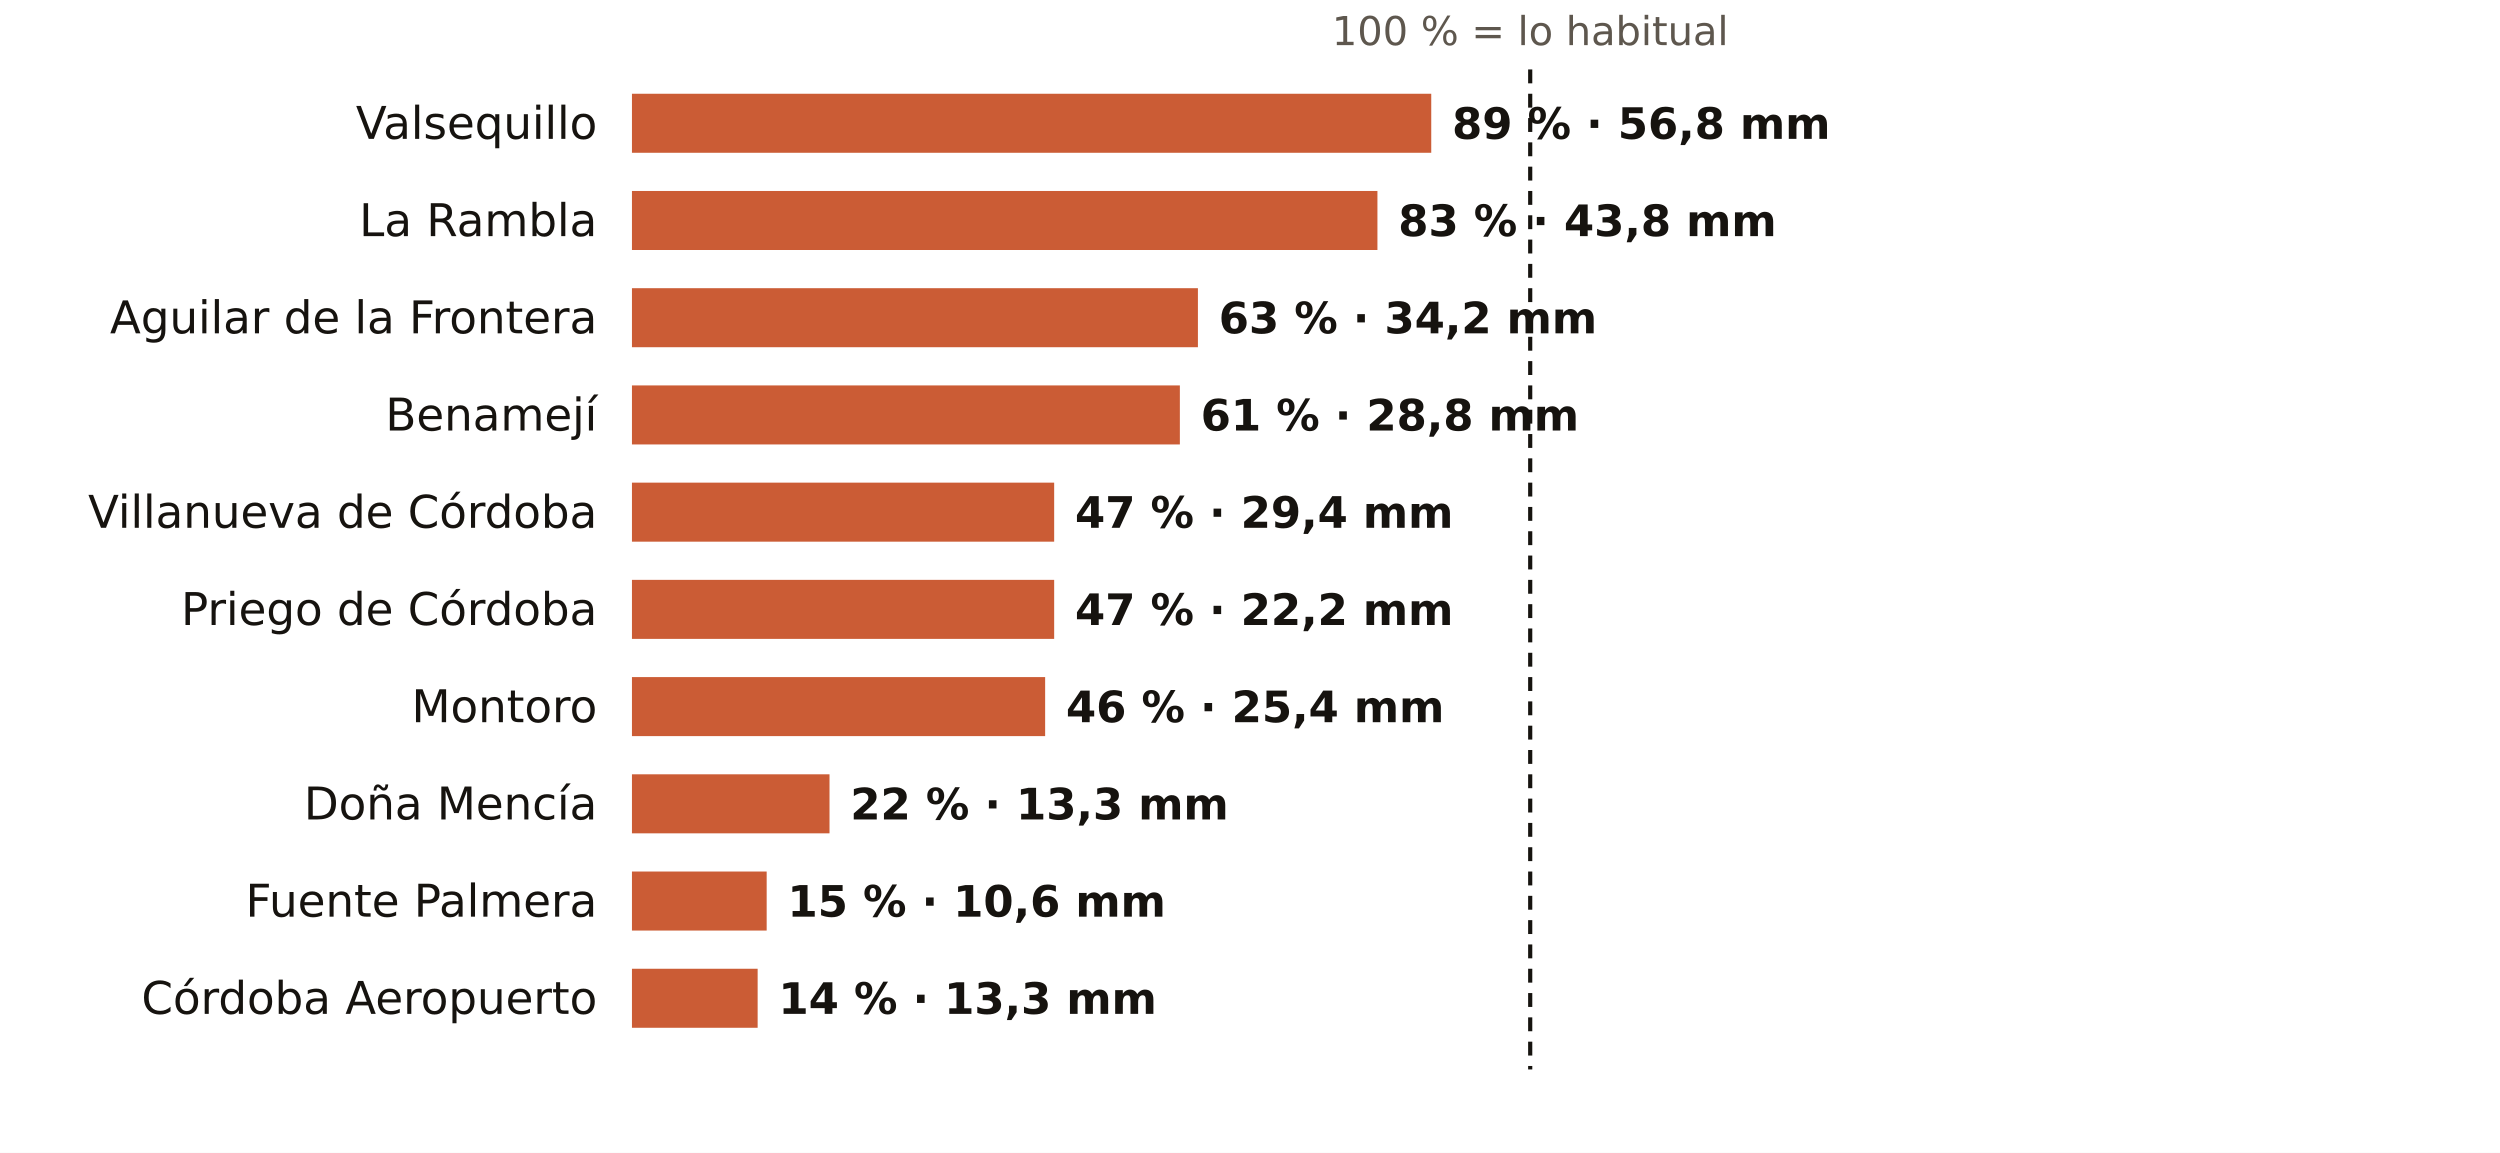
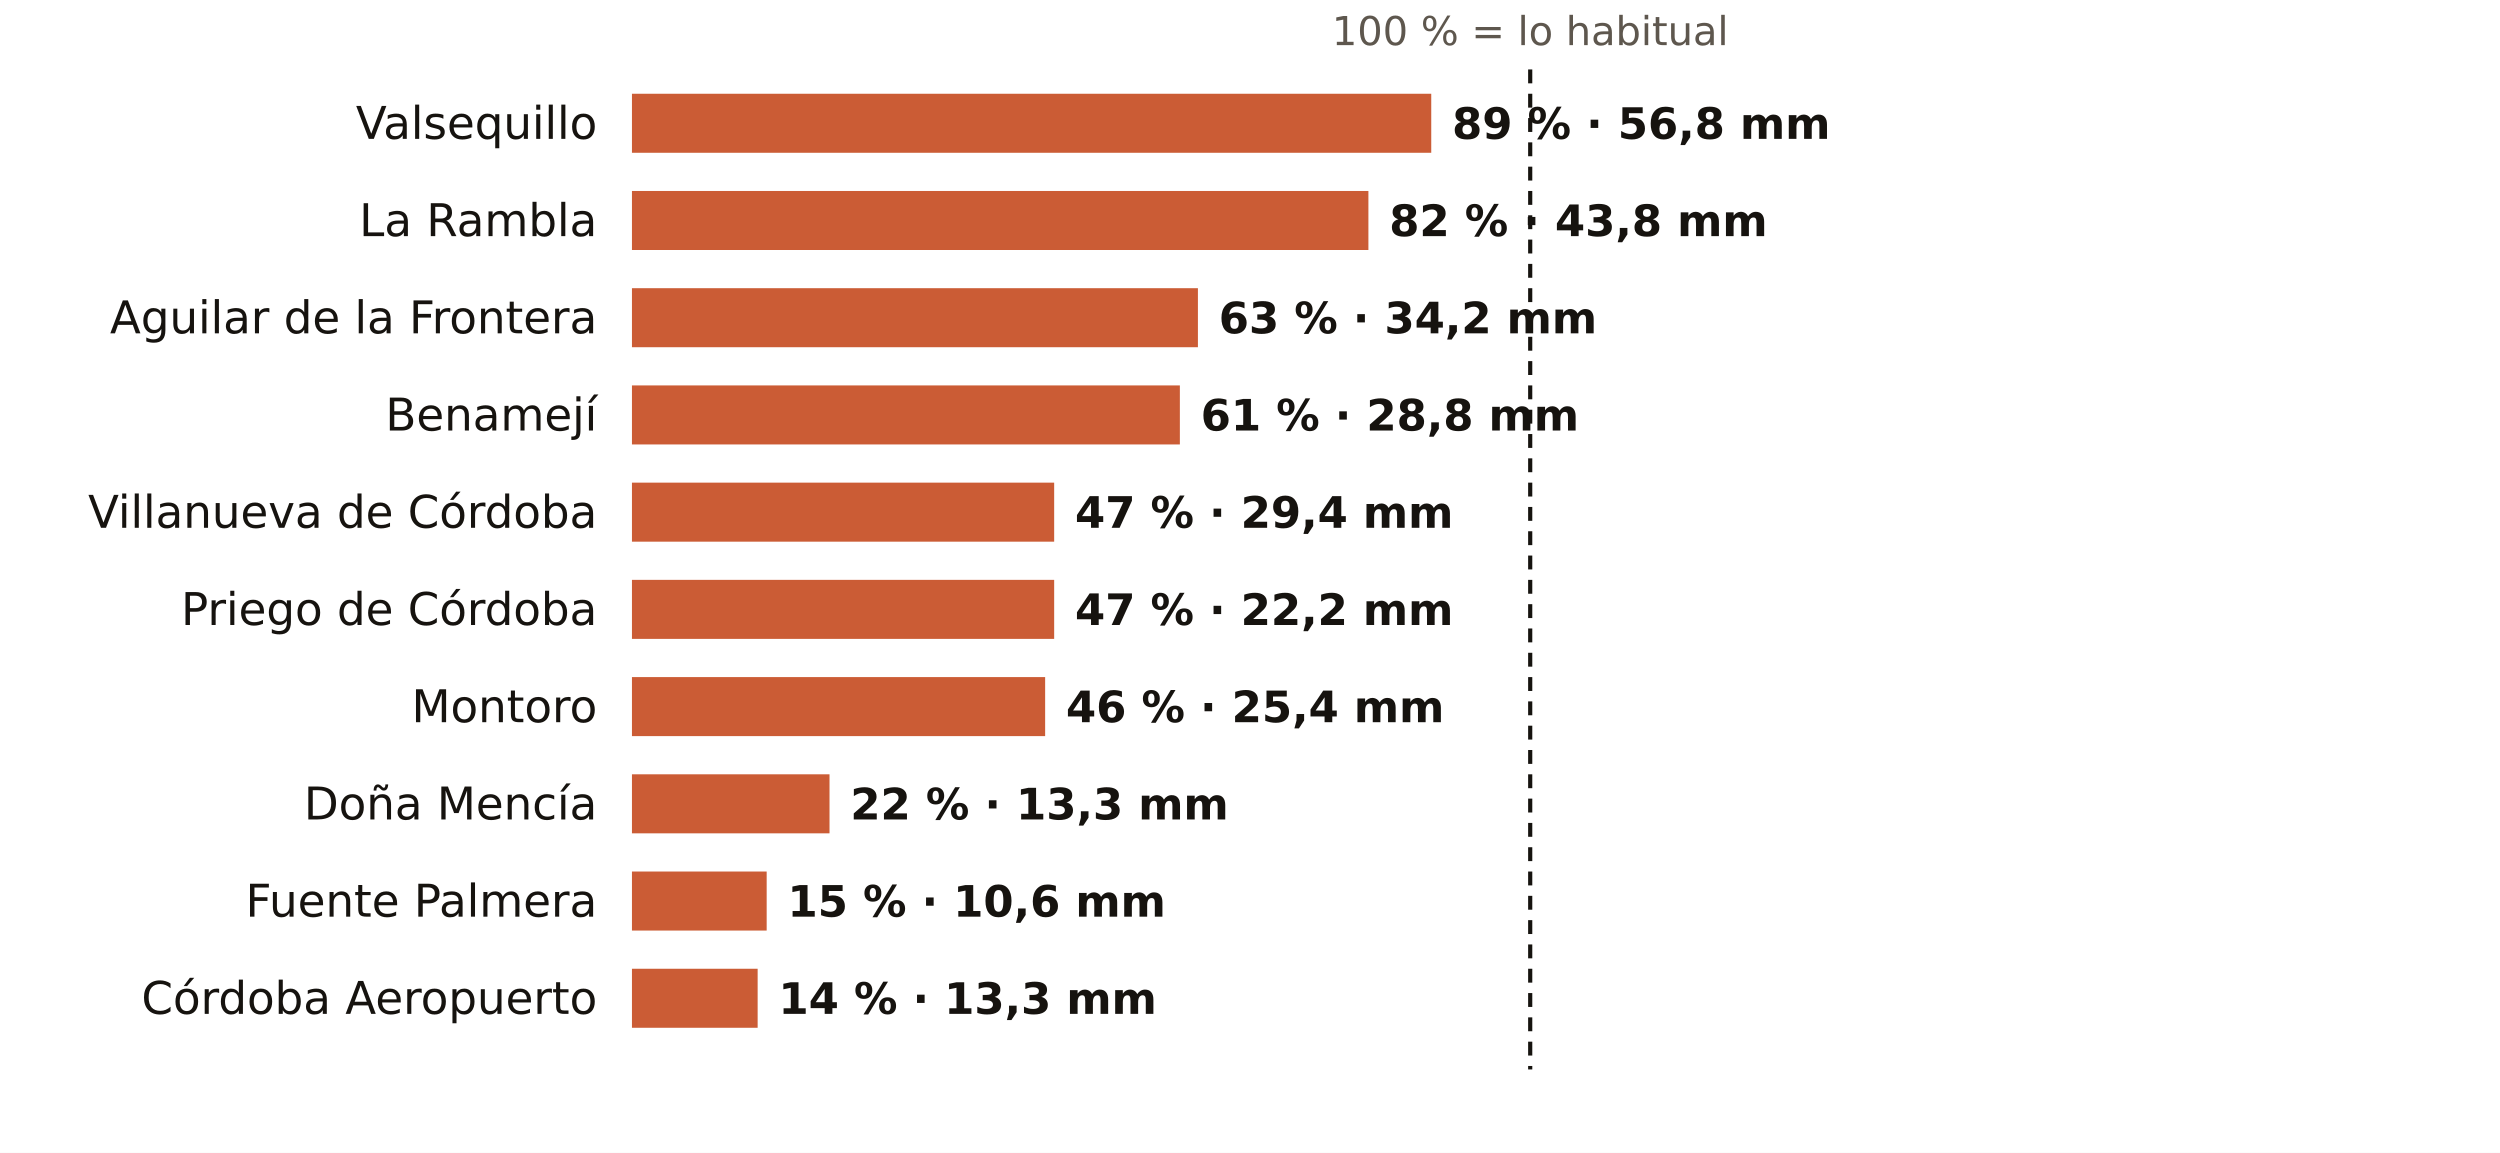
<svg xmlns="http://www.w3.org/2000/svg" viewBox="0 0 720 332" width="720" height="332" role="img" aria-label="El otoño en los pluviómetros de AEMET de Córdoba: % de lo habitual">
  <rect width="720" height="332" fill="#FFFFFF" />
  <text x="440.7" y="13.0" font-size="11.5" fill="#5E574E" text-anchor="middle" font-weight="400" font-family="Public Sans, DejaVu Sans, Arial, sans-serif">100 % = lo habitual</text>
  <text x="172.0" y="40.0" font-size="13" fill="#16130F" text-anchor="end" font-weight="500" font-family="Public Sans, DejaVu Sans, Arial, sans-serif">Valsequillo</text>
  <rect x="182" y="27" width="230.2" height="17" fill="#C4461A" opacity="0.88" />
  <text x="418.2" y="40.0" font-size="12.5" fill="#16130F" text-anchor="start" font-weight="600" font-family="Public Sans, DejaVu Sans, Arial, sans-serif">89 % · 56,8 mm</text>
  <text x="172.0" y="68.0" font-size="13" fill="#16130F" text-anchor="end" font-weight="500" font-family="Public Sans, DejaVu Sans, Arial, sans-serif">La Rambla</text>
-   <rect x="182" y="55" width="214.7" height="17" fill="#C4461A" opacity="0.88" />
-   <text x="402.7" y="68.0" font-size="12.5" fill="#16130F" text-anchor="start" font-weight="600" font-family="Public Sans, DejaVu Sans, Arial, sans-serif">83 % · 43,8 mm</text>
+   <rect x="182" y="55" width="212.1" height="17" fill="#C4461A" opacity="0.88" />
+   <text x="400.1" y="68.0" font-size="12.5" fill="#16130F" text-anchor="start" font-weight="600" font-family="Public Sans, DejaVu Sans, Arial, sans-serif">82 % · 43,8 mm</text>
  <text x="172.0" y="96.0" font-size="13" fill="#16130F" text-anchor="end" font-weight="500" font-family="Public Sans, DejaVu Sans, Arial, sans-serif">Aguilar de la Frontera</text>
  <rect x="182" y="83" width="163.0" height="17" fill="#C4461A" opacity="0.88" />
  <text x="351.0" y="96.0" font-size="12.5" fill="#16130F" text-anchor="start" font-weight="600" font-family="Public Sans, DejaVu Sans, Arial, sans-serif">63 % · 34,2 mm</text>
  <text x="172.0" y="124.0" font-size="13" fill="#16130F" text-anchor="end" font-weight="500" font-family="Public Sans, DejaVu Sans, Arial, sans-serif">Benamejí</text>
  <rect x="182" y="111" width="157.8" height="17" fill="#C4461A" opacity="0.88" />
  <text x="345.8" y="124.0" font-size="12.5" fill="#16130F" text-anchor="start" font-weight="600" font-family="Public Sans, DejaVu Sans, Arial, sans-serif">61 % · 28,8 mm</text>
  <text x="172.0" y="152.0" font-size="13" fill="#16130F" text-anchor="end" font-weight="500" font-family="Public Sans, DejaVu Sans, Arial, sans-serif">Villanueva de Córdoba</text>
  <rect x="182" y="139" width="121.6" height="17" fill="#C4461A" opacity="0.88" />
  <text x="309.6" y="152.0" font-size="12.5" fill="#16130F" text-anchor="start" font-weight="600" font-family="Public Sans, DejaVu Sans, Arial, sans-serif">47 % · 29,4 mm</text>
  <text x="172.0" y="180.0" font-size="13" fill="#16130F" text-anchor="end" font-weight="500" font-family="Public Sans, DejaVu Sans, Arial, sans-serif">Priego de Córdoba</text>
  <rect x="182" y="167" width="121.6" height="17" fill="#C4461A" opacity="0.88" />
  <text x="309.6" y="180.0" font-size="12.5" fill="#16130F" text-anchor="start" font-weight="600" font-family="Public Sans, DejaVu Sans, Arial, sans-serif">47 % · 22,2 mm</text>
  <text x="172.0" y="208.0" font-size="13" fill="#16130F" text-anchor="end" font-weight="500" font-family="Public Sans, DejaVu Sans, Arial, sans-serif">Montoro</text>
  <rect x="182" y="195" width="119.0" height="17" fill="#C4461A" opacity="0.88" />
  <text x="307.0" y="208.0" font-size="12.5" fill="#16130F" text-anchor="start" font-weight="600" font-family="Public Sans, DejaVu Sans, Arial, sans-serif">46 % · 25,4 mm</text>
  <text x="172.0" y="236.0" font-size="13" fill="#16130F" text-anchor="end" font-weight="500" font-family="Public Sans, DejaVu Sans, Arial, sans-serif">Doña Mencía</text>
  <rect x="182" y="223" width="56.9" height="17" fill="#C4461A" opacity="0.88" />
  <text x="244.9" y="236.0" font-size="12.5" fill="#16130F" text-anchor="start" font-weight="600" font-family="Public Sans, DejaVu Sans, Arial, sans-serif">22 % · 13,3 mm</text>
  <text x="172.0" y="264.0" font-size="13" fill="#16130F" text-anchor="end" font-weight="500" font-family="Public Sans, DejaVu Sans, Arial, sans-serif">Fuente Palmera</text>
  <rect x="182" y="251" width="38.8" height="17" fill="#C4461A" opacity="0.88" />
  <text x="226.8" y="264.0" font-size="12.5" fill="#16130F" text-anchor="start" font-weight="600" font-family="Public Sans, DejaVu Sans, Arial, sans-serif">15 % · 10,6 mm</text>
  <text x="172.0" y="292.0" font-size="13" fill="#16130F" text-anchor="end" font-weight="500" font-family="Public Sans, DejaVu Sans, Arial, sans-serif">Córdoba Aeropuerto</text>
  <rect x="182" y="279" width="36.2" height="17" fill="#C4461A" opacity="0.88" />
  <text x="224.2" y="292.0" font-size="12.5" fill="#16130F" text-anchor="start" font-weight="600" font-family="Public Sans, DejaVu Sans, Arial, sans-serif">14 % · 13,3 mm</text>
  <line x1="440.7" x2="440.7" y1="20" y2="308" stroke="#16130F" stroke-width="1.2" stroke-dasharray="4 3" />
</svg>
